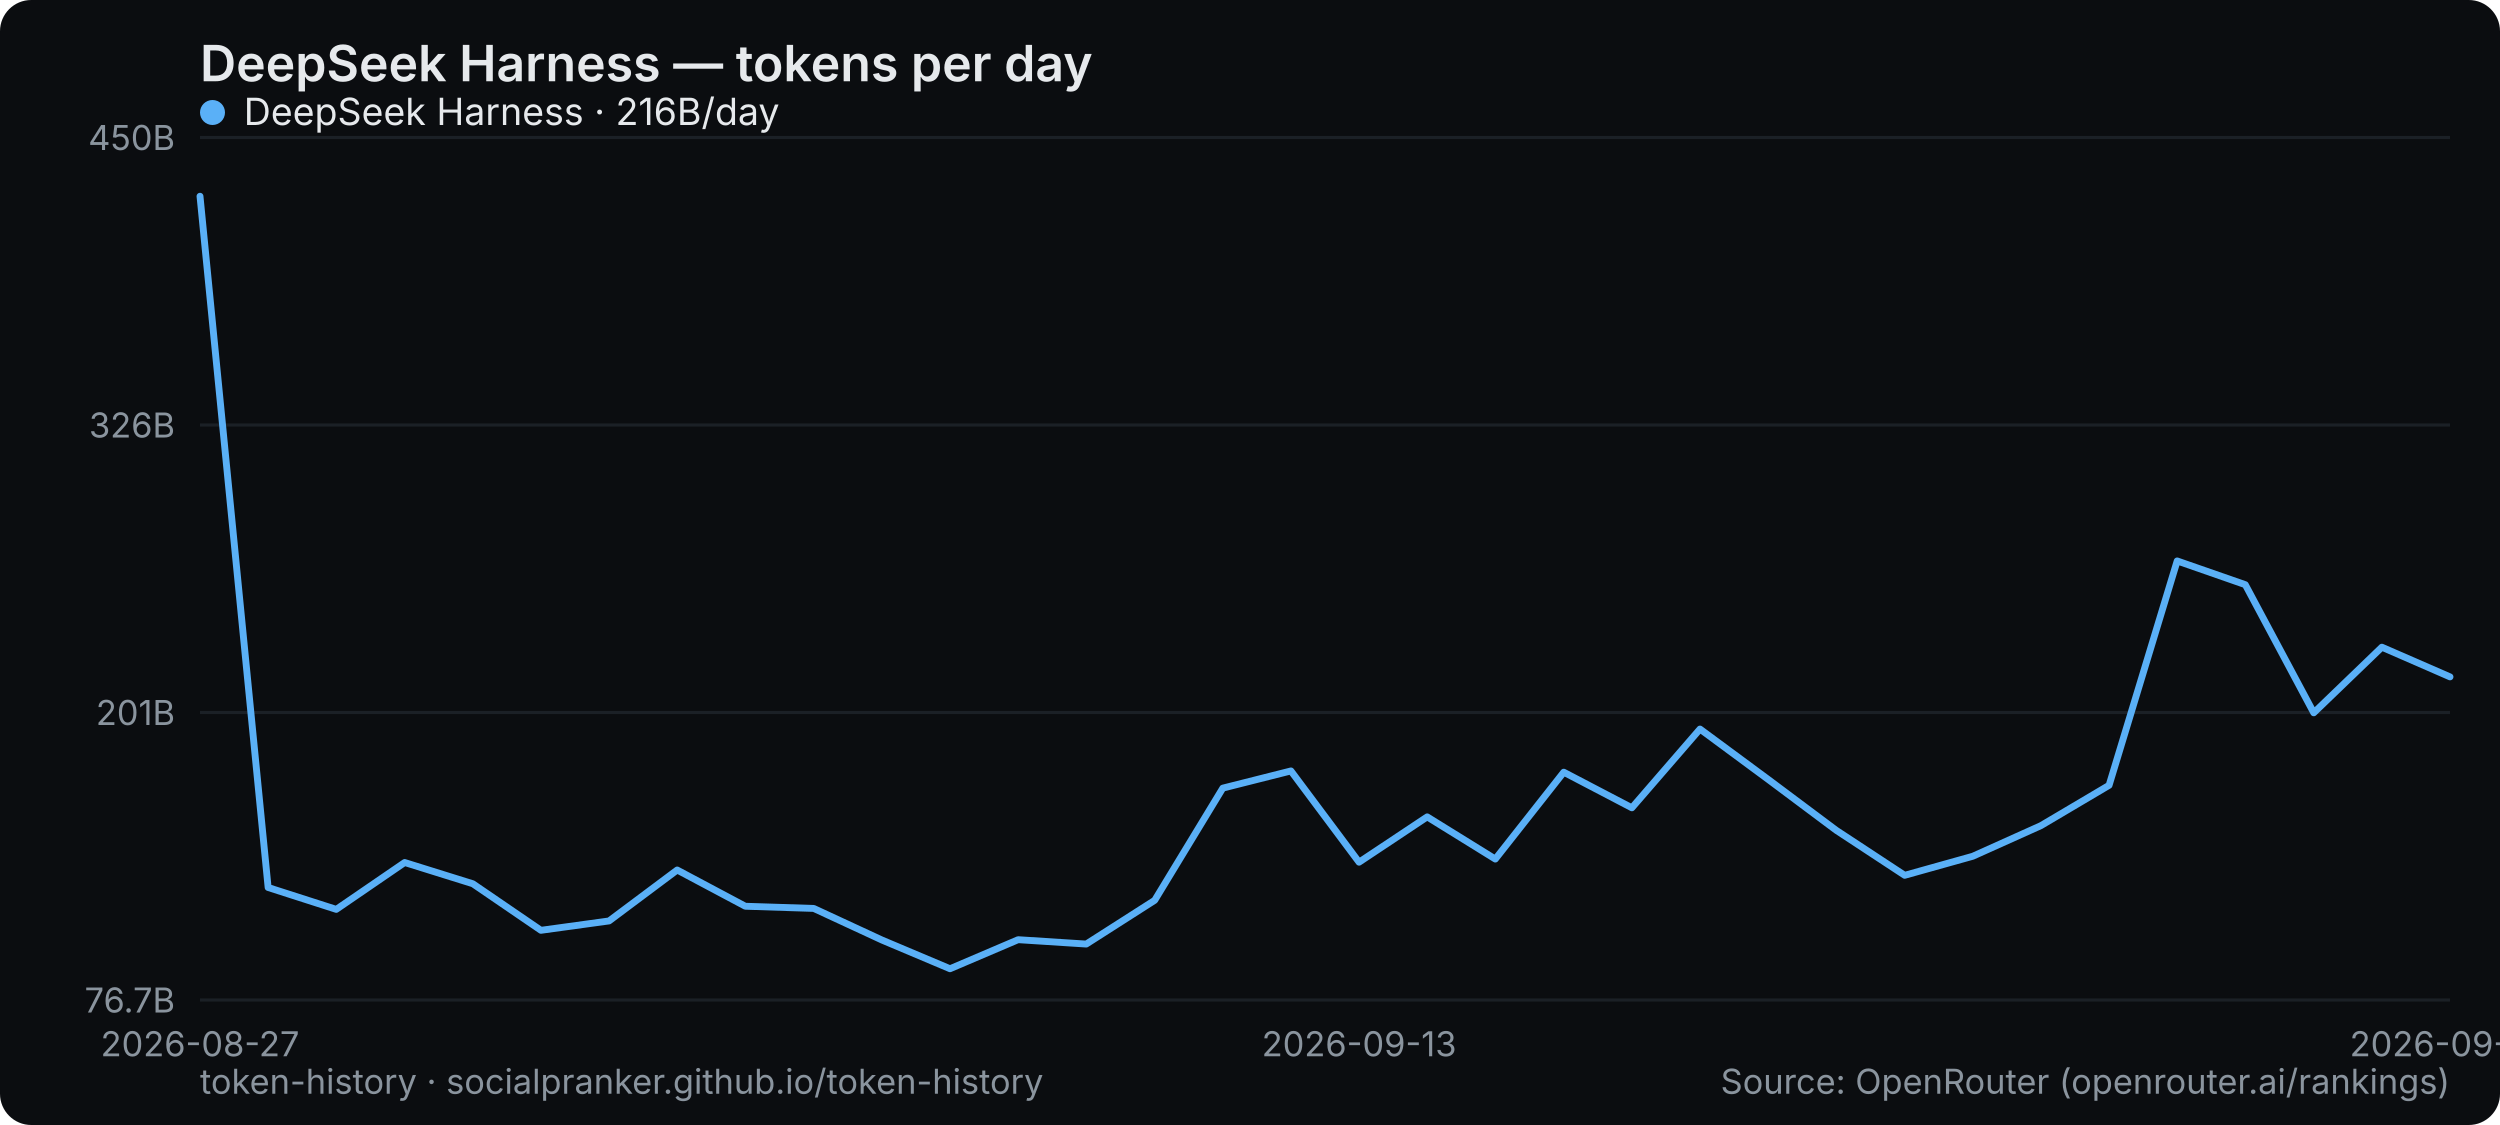
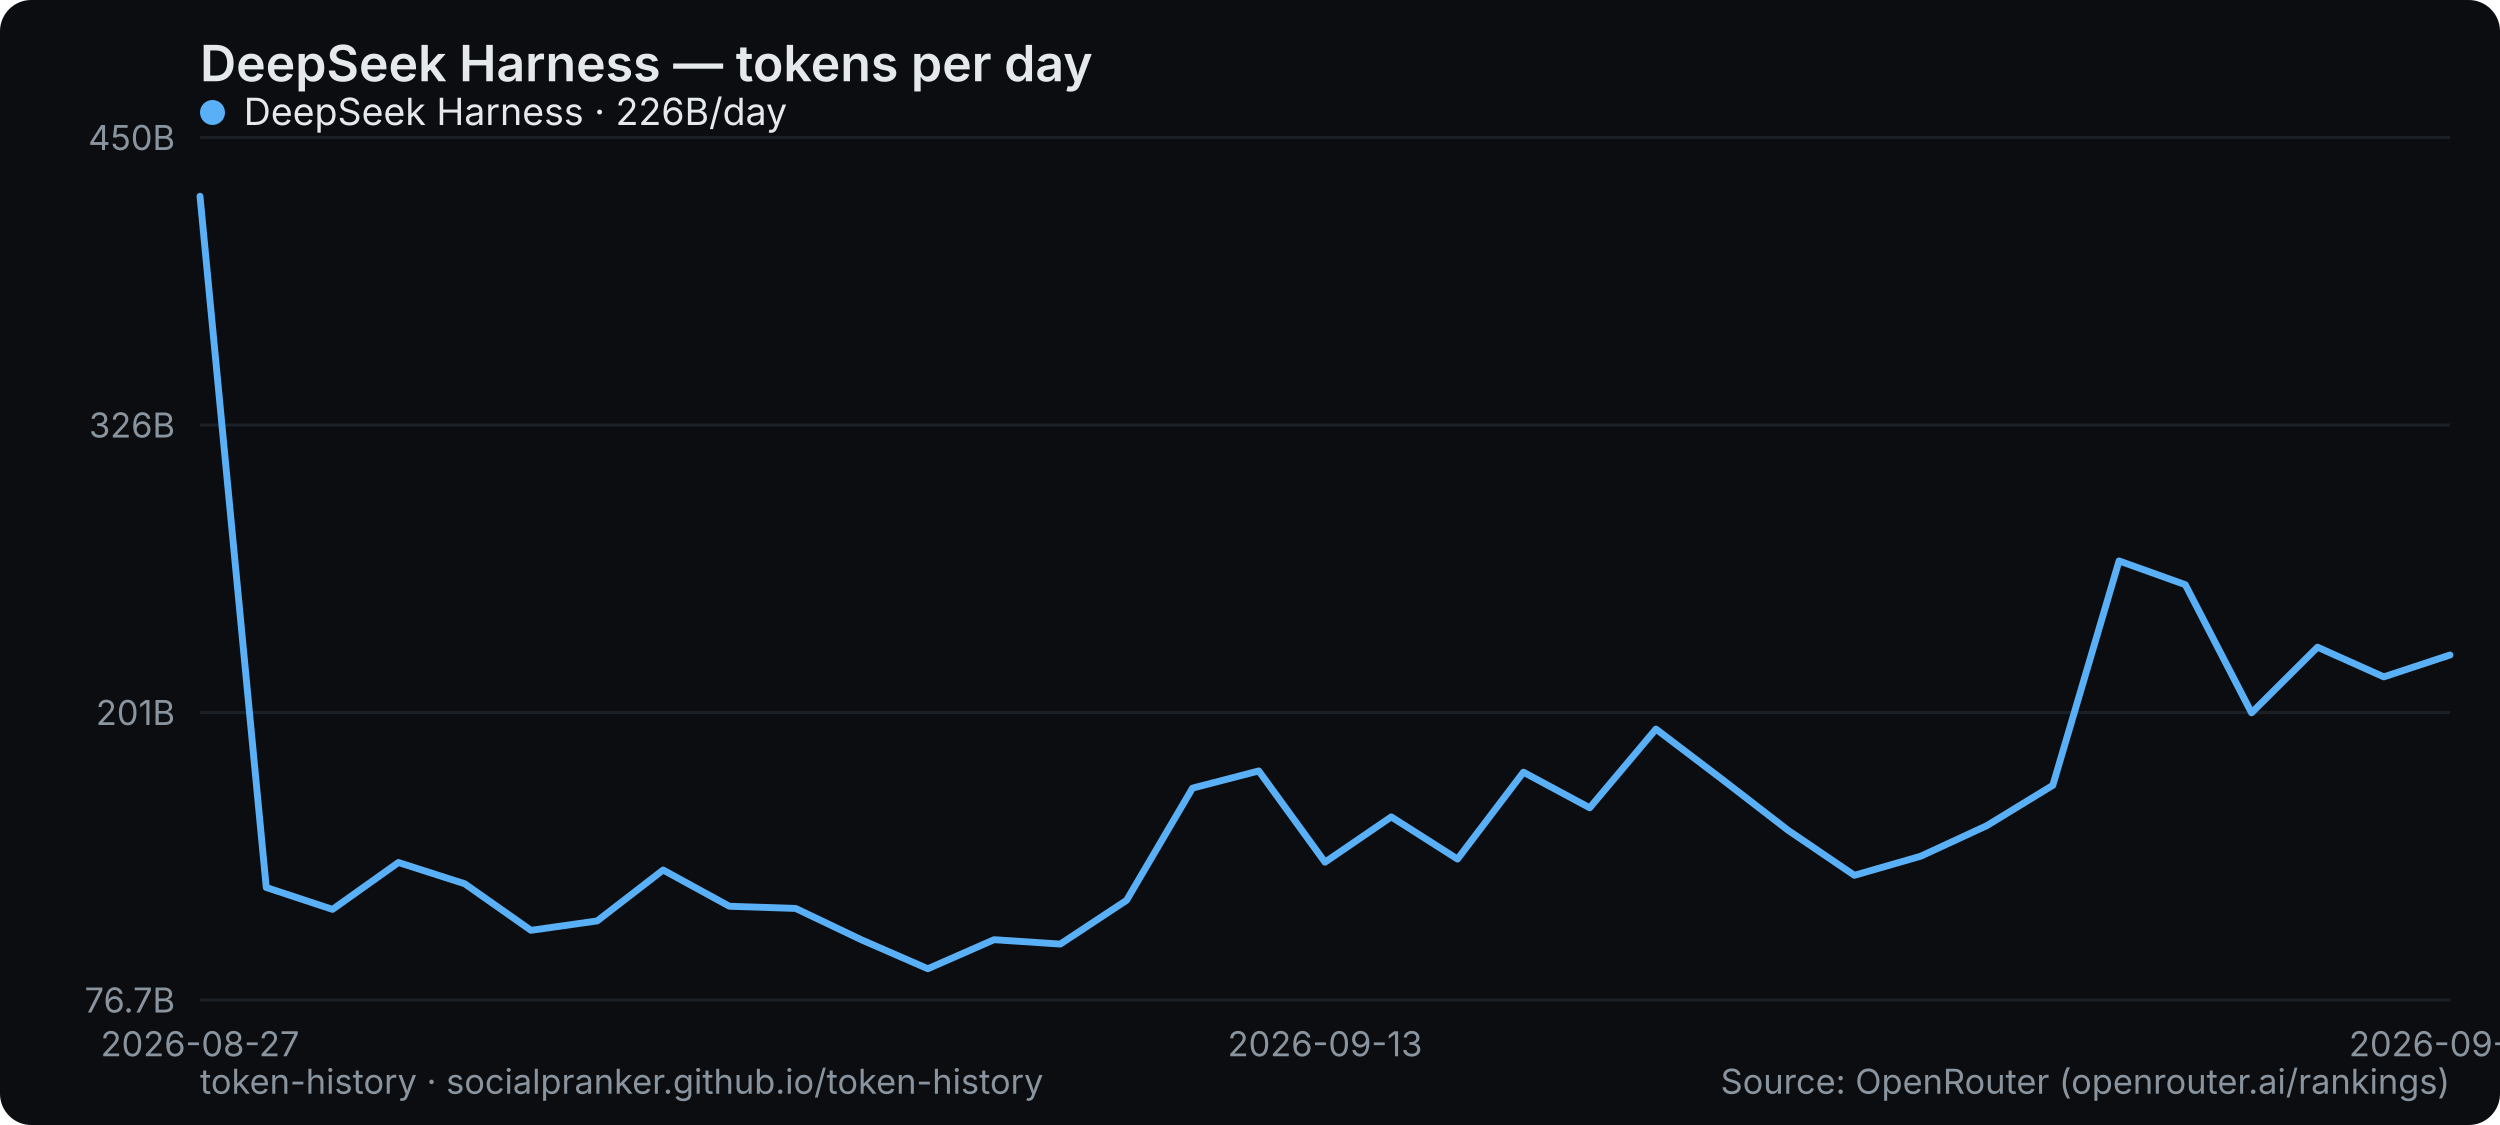
<svg xmlns="http://www.w3.org/2000/svg" width="800" height="360" viewBox="0 0 800 360" role="img" aria-label="DeepSeek Harness — tokens per day">
  <rect width="800" height="360" rx="10" fill="#0b0d10" />
  <text x="64" y="26" font-family="system-ui,-apple-system,Segoe UI,sans-serif" font-size="16" font-weight="600" fill="#e6e9ec">DeepSeek Harness — tokens per day</text>
  <line x1="64" y1="320" x2="784" y2="320" stroke="#1b2026" stroke-width="1" />
  <text x="56" y="324" text-anchor="end" font-family="system-ui,-apple-system,Segoe UI,sans-serif" font-size="11" fill="#8a949e">76.7B</text>
  <line x1="64" y1="228" x2="784" y2="228" stroke="#1b2026" stroke-width="1" />
  <text x="56" y="232" text-anchor="end" font-family="system-ui,-apple-system,Segoe UI,sans-serif" font-size="11" fill="#8a949e">201B</text>
  <line x1="64" y1="136" x2="784" y2="136" stroke="#1b2026" stroke-width="1" />
  <text x="56" y="140" text-anchor="end" font-family="system-ui,-apple-system,Segoe UI,sans-serif" font-size="11" fill="#8a949e">326B</text>
  <line x1="64" y1="44" x2="784" y2="44" stroke="#1b2026" stroke-width="1" />
  <text x="56" y="48" text-anchor="end" font-family="system-ui,-apple-system,Segoe UI,sans-serif" font-size="11" fill="#8a949e">450B</text>
  <text x="64" y="338" text-anchor="middle" font-family="system-ui,-apple-system,Segoe UI,sans-serif" font-size="11" fill="#8a949e">2026-08-27</text>
-   <text x="434.909" y="338" text-anchor="middle" font-family="system-ui,-apple-system,Segoe UI,sans-serif" font-size="11" fill="#8a949e">2026-09-13</text>
-   <text x="784" y="338" text-anchor="middle" font-family="system-ui,-apple-system,Segoe UI,sans-serif" font-size="11" fill="#8a949e">2026-09-29</text>
-   <polyline points="64.0,62.8 85.8,284.0 107.6,291.0 129.5,276.0 151.3,282.8 173.1,297.7 194.9,294.7 216.7,278.4 238.5,290.0 260.4,290.7 282.2,300.8 304.0,310.0 325.8,300.7 347.6,302.1 369.5,288.1 391.3,252.2 413.1,246.7 434.9,275.9 456.7,261.4 478.5,274.9 500.4,247.1 522.2,258.5 544.0,233.3 565.8,249.4 587.6,265.7 609.5,280.1 631.3,274.0 653.1,264.2 674.9,251.3 696.7,179.5 718.5,187.1 740.4,228.1 762.2,207.1 784.0,216.6" fill="none" stroke="#5ab0f7" stroke-width="2.2" stroke-linejoin="round" stroke-linecap="round" />
+   <text x="424" y="338" text-anchor="middle" font-family="system-ui,-apple-system,Segoe UI,sans-serif" font-size="11" fill="#8a949e">2026-09-13</text>
+   <text x="784" y="338" text-anchor="middle" font-family="system-ui,-apple-system,Segoe UI,sans-serif" font-size="11" fill="#8a949e">2026-09-30</text>
+   <polyline points="64.0,62.8 85.2,284.0 106.4,291.0 127.5,276.0 148.7,282.8 169.9,297.7 191.1,294.7 212.2,278.4 233.4,290.0 254.6,290.7 275.8,300.8 296.9,310.0 318.1,300.7 339.3,302.1 360.5,288.1 381.6,252.2 402.8,246.7 424.0,275.9 445.2,261.4 466.4,274.9 487.5,247.1 508.7,258.5 529.9,233.3 551.1,249.4 572.2,265.7 593.4,280.1 614.6,274.0 635.8,264.2 656.9,251.3 678.1,179.5 699.3,187.1 720.5,228.1 741.6,207.1 762.8,216.6 784.0,209.6" fill="none" stroke="#5ab0f7" stroke-width="2.2" stroke-linejoin="round" stroke-linecap="round" />
  <g font-family="system-ui,-apple-system,Segoe UI,sans-serif" font-size="12">
    <circle cx="68" cy="36" r="4" fill="#5ab0f7" />
-     <text x="78" y="40" fill="#e6e9ec">DeepSeek Harness · 216B/day</text>
+     <text x="78" y="40" fill="#e6e9ec">DeepSeek Harness · 226B/day</text>
  </g>
  <text x="64" y="350" font-family="system-ui,-apple-system,Segoe UI,sans-serif" font-size="11" fill="#8a949e">token-history · socialpranker.github.io/token-history</text>
  <text x="784" y="350" text-anchor="end" font-family="system-ui,-apple-system,Segoe UI,sans-serif" font-size="11" fill="#8a949e">Source: OpenRouter (openrouter.ai/rankings)</text>
</svg>
